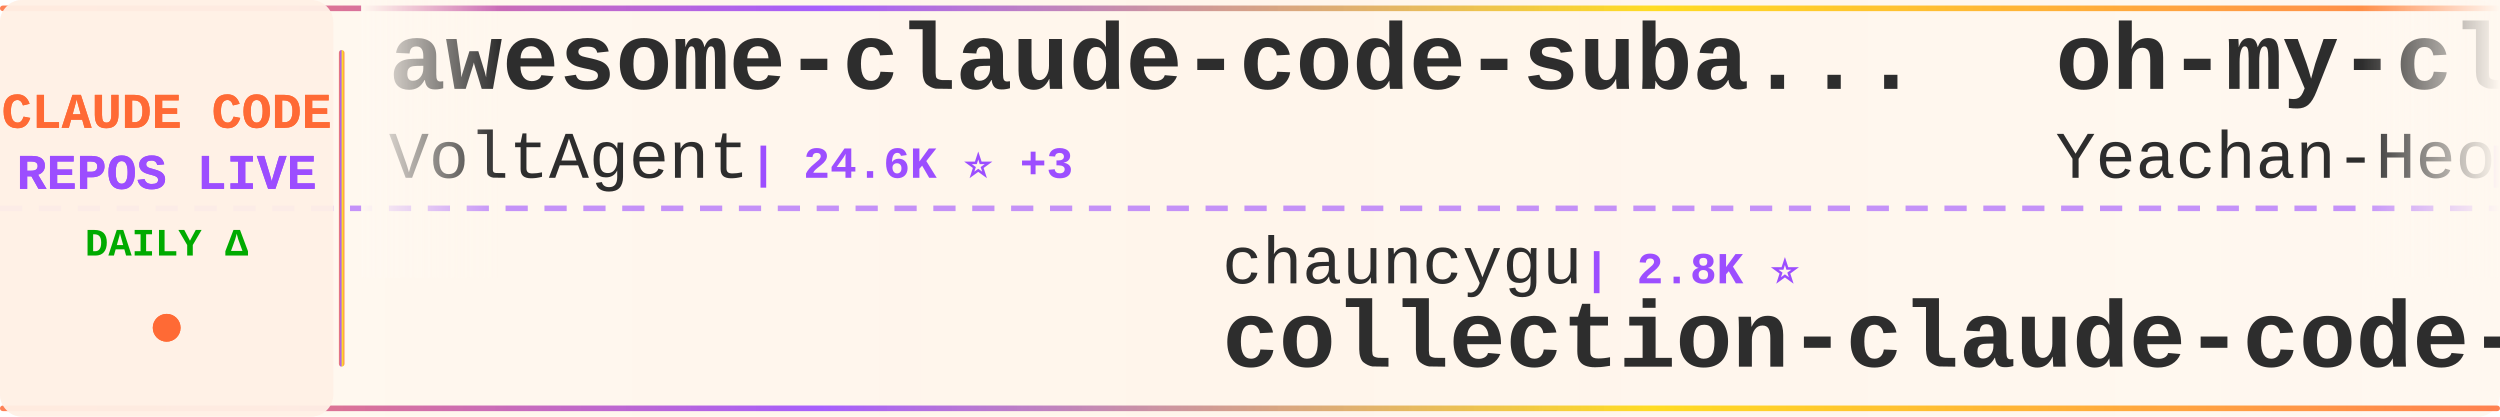
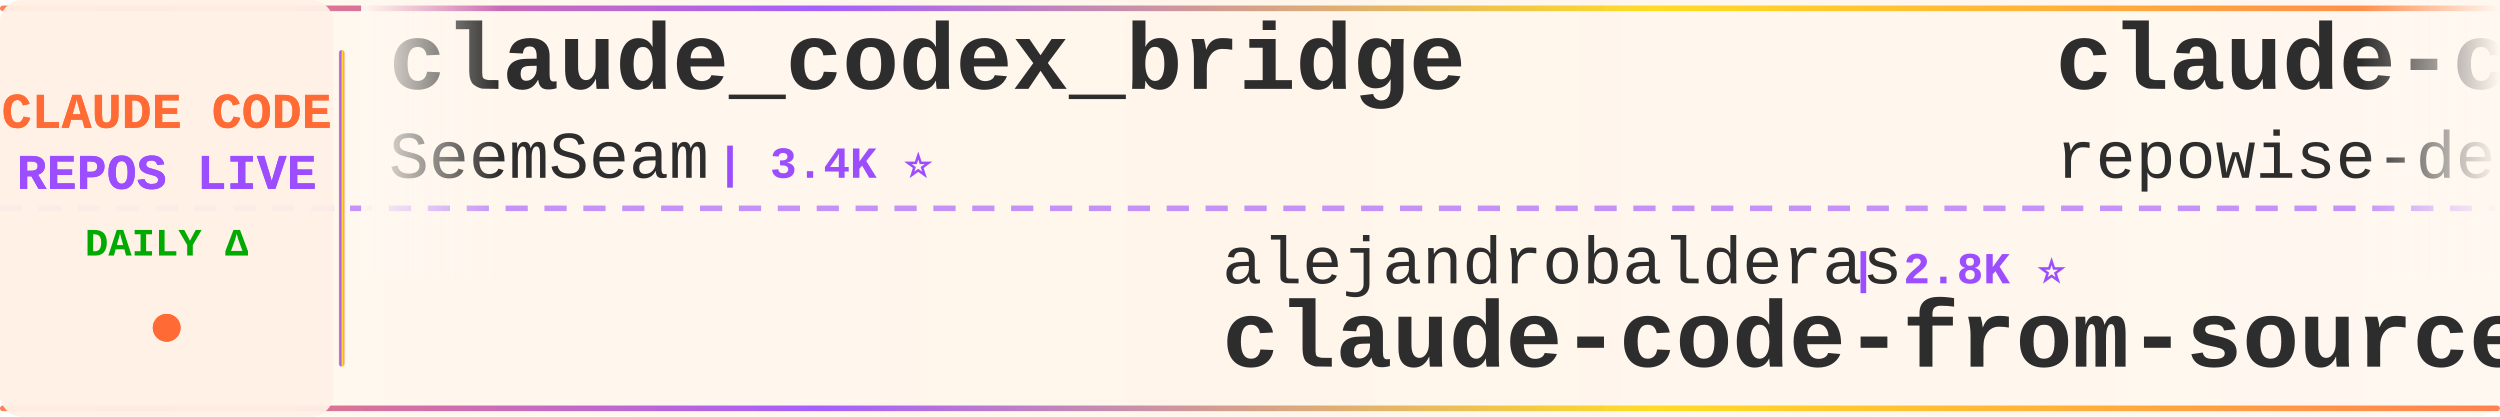
<svg xmlns="http://www.w3.org/2000/svg" width="900" height="150">
  <defs>
    <linearGradient id="tickerBg" x1="0%" y1="0%" x2="100%" y2="0%">
      <stop offset="0%" style="stop-color:#fff8f0;stop-opacity:0.98" />
      <stop offset="50%" style="stop-color:#fff5eb;stop-opacity:1" />
      <stop offset="100%" style="stop-color:#fff8f0;stop-opacity:0.98" />
    </linearGradient>
    <linearGradient id="borderGrad" x1="0%" y1="0%" x2="100%" y2="0%">
      <stop offset="0%" style="stop-color:#FF6B35;stop-opacity:0.85">
        <animate attributeName="stop-opacity" values="0.85;1;0.85" dur="2s" repeatCount="indefinite" />
      </stop>
      <stop offset="33%" style="stop-color:#9C4EFF;stop-opacity:0.9">
        <animate attributeName="stop-opacity" values="0.9;1;0.9" dur="2.2s" repeatCount="indefinite" />
      </stop>
      <stop offset="66%" style="stop-color:#FFD700;stop-opacity:0.85">
        <animate attributeName="stop-opacity" values="0.85;1;0.85" dur="1.8s" repeatCount="indefinite" />
      </stop>
      <stop offset="100%" style="stop-color:#FF6B35;stop-opacity:0.85">
        <animate attributeName="stop-opacity" values="0.85;1;0.85" dur="2s" repeatCount="indefinite" />
      </stop>
    </linearGradient>
    <filter id="textGlow">
      <feGaussianBlur stdDeviation="0.15" result="coloredBlur" />
      <feMerge>
        <feMergeNode in="coloredBlur" />
        <feMergeNode in="SourceGraphic" />
      </feMerge>
    </filter>
    <filter id="metricGlow">
      <feGaussianBlur stdDeviation="0.2" result="coloredBlur" />
      <feMerge>
        <feMergeNode in="coloredBlur" />
        <feMergeNode in="SourceGraphic" />
      </feMerge>
    </filter>
    <linearGradient id="leftFade" x1="0%" y1="0%" x2="100%" y2="0%">
      <stop offset="0%" style="stop-color:#fff8f0;stop-opacity:1" />
      <stop offset="100%" style="stop-color:#fff8f0;stop-opacity:0" />
    </linearGradient>
    <linearGradient id="rightFade" x1="0%" y1="0%" x2="100%" y2="0%">
      <stop offset="0%" style="stop-color:#fff8f0;stop-opacity:0" />
      <stop offset="100%" style="stop-color:#fff8f0;stop-opacity:1" />
    </linearGradient>
  </defs>
  <rect width="900" height="150" fill="url(#tickerBg)" rx="8" />
  <rect x="0" y="2" width="900" height="2" fill="url(#borderGrad)" rx="1" />
  <rect x="0" y="146" width="900" height="2" fill="url(#borderGrad)" rx="1" />
  <line x1="0" y1="75" x2="900" y2="75" stroke="#9C4EFF" stroke-width="2" stroke-dasharray="8 6" opacity="0.6" />
  <rect x="0" y="0" width="120" height="150" fill="#fff0e6" opacity="0.95" rx="8" />
  <text x="60" y="46" font-family="'Courier New', monospace" font-size="18" font-weight="bold" fill="#FF6B35" text-anchor="middle" filter="url(#textGlow)">
    CLAUDE CODE
  </text>
  <text x="60" y="68" font-family="'Courier New', monospace" font-size="18" font-weight="bold" fill="#9C4EFF" text-anchor="middle" filter="url(#textGlow)">
    REPOS LIVE
  </text>
  <text x="60" y="92" font-family="'Courier New', monospace" font-size="14" font-weight="bold" fill="#00aa00" text-anchor="middle">
    DAILY Δ
  </text>
  <circle cx="60" cy="118" r="5" fill="#FF6B35" filter="url(#metricGlow)">
    <animate attributeName="r" values="4;6;4" dur="1.5s" repeatCount="indefinite" />
    <animate attributeName="opacity" values="0.6;1;0.6" dur="1.5s" repeatCount="indefinite" />
  </circle>
  <rect x="122" y="18" width="2" height="114" fill="url(#borderGrad)" rx="1" />
  <clipPath id="tickerClip">
    <rect x="130" y="0" width="770" height="150" />
  </clipPath>
  <g clip-path="url(#tickerClip)">
    <g id="tickerItems">
      <animateTransform attributeName="transform" attributeType="XML" type="translate" from="0 0" to="-3000 0" dur="54s" repeatCount="indefinite" />
      <g transform="translate(0, 0)">
-         <text x="140" y="32" font-family="'Courier New', monospace" font-size="34" font-weight="bold" fill="#2d2d2d">awesome-claude-code-suba...</text>
-         <text x="140" y="64" font-family="'Courier New', monospace" font-size="24" font-weight="normal" fill="#2d2d2d" opacity="1.0">VoltAgent</text>
-         <text x="270" y="64" font-family="'Courier New', monospace" font-size="16" font-weight="bold" fill="#9C4EFF"> | 24.6K ⭐ +3</text>
+         <text x="140" y="32" font-family="'Courier New', monospace" font-size="34" font-weight="bold" fill="#2d2d2d">claude_codex_bridge</text>
+         <text x="140" y="64" font-family="'Courier New', monospace" font-size="24" font-weight="normal" fill="#2d2d2d" opacity="1.0">SeemSeam</text>
+         <text x="258" y="64" font-family="'Courier New', monospace" font-size="16" font-weight="bold" fill="#9C4EFF"> | 3.4K ⭐</text>
      </g>
      <g transform="translate(300, 0)">
-         <text x="140" y="102" font-family="'Courier New', monospace" font-size="24" font-weight="normal" fill="#2d2d2d" opacity="1.0">chauncygu</text>
-         <text x="270" y="102" font-family="'Courier New', monospace" font-size="16" font-weight="bold" fill="#9C4EFF"> | 2.8K ⭐</text>
-         <text x="140" y="132" font-family="'Courier New', monospace" font-size="34" font-weight="bold" fill="#2d2d2d">collection-claude-code-s...</text>
-       </g>
-       <g transform="translate(600, 0)">
-         <text x="140" y="32" font-family="'Courier New', monospace" font-size="34" font-weight="bold" fill="#2d2d2d">oh-my-claudecode</text>
-         <text x="140" y="64" font-family="'Courier New', monospace" font-size="24" font-weight="normal" fill="#2d2d2d" opacity="1.0">Yeachan-Heo</text>
-         <text x="294" y="64" font-family="'Courier New', monospace" font-size="16" font-weight="bold" fill="#9C4EFF"> | 38.7K ⭐</text>
-       </g>
-       <g transform="translate(900, 0)">
-         <text x="140" y="102" font-family="'Courier New', monospace" font-size="24" font-weight="normal" fill="#2d2d2d" opacity="1.0">pedrohcgs</text>
-         <text x="270" y="102" font-family="'Courier New', monospace" font-size="16" font-weight="bold" fill="#9C4EFF"> | 1.5K ⭐</text>
-         <text x="140" y="132" font-family="'Courier New', monospace" font-size="34" font-weight="bold" fill="#2d2d2d">claude-code-my-workflow</text>
-       </g>
-       <g transform="translate(1200, 0)">
-         <text x="140" y="32" font-family="'Courier New', monospace" font-size="34" font-weight="bold" fill="#2d2d2d">claude-code-best-practic...</text>
-         <text x="140" y="64" font-family="'Courier New', monospace" font-size="24" font-weight="normal" fill="#2d2d2d" opacity="1.0">shanraisshan</text>
-         <text x="306" y="64" font-family="'Courier New', monospace" font-size="16" font-weight="bold" fill="#9C4EFF"> | 64.9K ⭐ +7</text>
-       </g>
-       <g transform="translate(1500, 0)">
        <text x="140" y="102" font-family="'Courier New', monospace" font-size="24" font-weight="normal" fill="#2d2d2d" opacity="1.0">alejandrobalderas</text>
        <text x="366" y="102" font-family="'Courier New', monospace" font-size="16" font-weight="bold" fill="#9C4EFF"> | 2.8K ⭐</text>
        <text x="140" y="132" font-family="'Courier New', monospace" font-size="34" font-weight="bold" fill="#2d2d2d">claude-code-from-source</text>
      </g>
+       <g transform="translate(600, 0)">
+         <text x="140" y="32" font-family="'Courier New', monospace" font-size="34" font-weight="bold" fill="#2d2d2d">claude-code-prompts</text>
+         <text x="140" y="64" font-family="'Courier New', monospace" font-size="24" font-weight="normal" fill="#2d2d2d" opacity="1.0">repowise-dev</text>
+         <text x="306" y="64" font-family="'Courier New', monospace" font-size="16" font-weight="bold" fill="#9C4EFF"> | 1.2K ⭐</text>
+       </g>
+       <g transform="translate(900, 0)">
+         <text x="140" y="102" font-family="'Courier New', monospace" font-size="24" font-weight="normal" fill="#2d2d2d" opacity="1.0">Yuyz0112</text>
+         <text x="258" y="102" font-family="'Courier New', monospace" font-size="16" font-weight="bold" fill="#9C4EFF"> | 2.4K ⭐</text>
+         <text x="140" y="132" font-family="'Courier New', monospace" font-size="34" font-weight="bold" fill="#2d2d2d">claude-code-reverse</text>
+       </g>
+       <g transform="translate(1200, 0)">
+         <text x="140" y="32" font-family="'Courier New', monospace" font-size="34" font-weight="bold" fill="#2d2d2d">ClaudeCodeAgents</text>
+         <text x="140" y="64" font-family="'Courier New', monospace" font-size="24" font-weight="normal" fill="#2d2d2d" opacity="1.0">darcyegb</text>
+         <text x="258" y="64" font-family="'Courier New', monospace" font-size="16" font-weight="bold" fill="#9C4EFF"> | 760 ⭐</text>
+       </g>
+       <g transform="translate(1500, 0)">
+         <text x="140" y="102" font-family="'Courier New', monospace" font-size="24" font-weight="normal" fill="#2d2d2d" opacity="1.0">huangjia2019</text>
+         <text x="306" y="102" font-family="'Courier New', monospace" font-size="16" font-weight="bold" fill="#9C4EFF"> | 1.1K ⭐ +1</text>
+         <text x="140" y="132" font-family="'Courier New', monospace" font-size="34" font-weight="bold" fill="#2d2d2d">claude-code-engineering</text>
+       </g>
      <g transform="translate(1800, 0)">
-         <text x="140" y="32" font-family="'Courier New', monospace" font-size="34" font-weight="bold" fill="#2d2d2d">claude-code-workflows</text>
-         <text x="140" y="64" font-family="'Courier New', monospace" font-size="24" font-weight="normal" fill="#2d2d2d" opacity="1.0">OneRedOak</text>
-         <text x="270" y="64" font-family="'Courier New', monospace" font-size="16" font-weight="bold" fill="#9C4EFF"> | 3.9K ⭐</text>
+         <text x="140" y="32" font-family="'Courier New', monospace" font-size="34" font-weight="bold" fill="#2d2d2d">claude-code-security-rev...</text>
+         <text x="140" y="64" font-family="'Courier New', monospace" font-size="24" font-weight="normal" fill="#2d2d2d" opacity="1.0">anthropics</text>
+         <text x="282" y="64" font-family="'Courier New', monospace" font-size="16" font-weight="bold" fill="#9C4EFF"> | 6.0K ⭐ +2</text>
      </g>
      <g transform="translate(2100, 0)">
-         <text x="140" y="102" font-family="'Courier New', monospace" font-size="24" font-weight="normal" fill="#2d2d2d" opacity="1.0">oboard</text>
-         <text x="234" y="102" font-family="'Courier New', monospace" font-size="16" font-weight="bold" fill="#9C4EFF"> | 3.3K ⭐ +1</text>
-         <text x="140" y="132" font-family="'Courier New', monospace" font-size="34" font-weight="bold" fill="#2d2d2d">claude-code-rev</text>
+         <text x="140" y="102" font-family="'Courier New', monospace" font-size="24" font-weight="normal" fill="#2d2d2d" opacity="1.0">andrew-kramer-inno</text>
+         <text x="378" y="102" font-family="'Courier New', monospace" font-size="16" font-weight="bold" fill="#9C4EFF"> | 594 ⭐</text>
+         <text x="140" y="132" font-family="'Courier New', monospace" font-size="34" font-weight="bold" fill="#2d2d2d">claude-code-source-build</text>
      </g>
      <g transform="translate(2400, 0)">
-         <text x="140" y="32" font-family="'Courier New', monospace" font-size="34" font-weight="bold" fill="#2d2d2d">my-claude-code-setup</text>
-         <text x="140" y="64" font-family="'Courier New', monospace" font-size="24" font-weight="normal" fill="#2d2d2d" opacity="1.0">centminmod</text>
-         <text x="282" y="64" font-family="'Courier New', monospace" font-size="16" font-weight="bold" fill="#9C4EFF"> | 2.6K ⭐</text>
+         <text x="140" y="32" font-family="'Courier New', monospace" font-size="34" font-weight="bold" fill="#2d2d2d">claude-code-telegram</text>
+         <text x="140" y="64" font-family="'Courier New', monospace" font-size="24" font-weight="normal" fill="#2d2d2d" opacity="1.0">RichardAtCT</text>
+         <text x="294" y="64" font-family="'Courier New', monospace" font-size="16" font-weight="bold" fill="#9C4EFF"> | 2.8K ⭐</text>
      </g>
      <g transform="translate(2700, 0)">
-         <text x="140" y="102" font-family="'Courier New', monospace" font-size="24" font-weight="normal" fill="#2d2d2d" opacity="1.0">disler</text>
-         <text x="234" y="102" font-family="'Courier New', monospace" font-size="16" font-weight="bold" fill="#9C4EFF"> | 3.9K ⭐</text>
-         <text x="140" y="132" font-family="'Courier New', monospace" font-size="34" font-weight="bold" fill="#2d2d2d">claude-code-hooks-master...</text>
+         <text x="140" y="102" font-family="'Courier New', monospace" font-size="24" font-weight="normal" fill="#2d2d2d" opacity="1.0">shanraisshan</text>
+         <text x="306" y="102" font-family="'Courier New', monospace" font-size="16" font-weight="bold" fill="#9C4EFF"> | 64.9K ⭐ +11</text>
+         <text x="140" y="132" font-family="'Courier New', monospace" font-size="34" font-weight="bold" fill="#2d2d2d">claude-code-best-practic...</text>
      </g>
      <g transform="translate(3000, 0)">
-         <text x="140" y="32" font-family="'Courier New', monospace" font-size="34" font-weight="bold" fill="#2d2d2d">awesome-claude-code-suba...</text>
-         <text x="140" y="64" font-family="'Courier New', monospace" font-size="24" font-weight="normal" fill="#2d2d2d" opacity="1.0">VoltAgent</text>
-         <text x="270" y="64" font-family="'Courier New', monospace" font-size="16" font-weight="bold" fill="#9C4EFF"> | 24.6K ⭐ +3</text>
+         <text x="140" y="32" font-family="'Courier New', monospace" font-size="34" font-weight="bold" fill="#2d2d2d">claude_codex_bridge</text>
+         <text x="140" y="64" font-family="'Courier New', monospace" font-size="24" font-weight="normal" fill="#2d2d2d" opacity="1.0">SeemSeam</text>
+         <text x="258" y="64" font-family="'Courier New', monospace" font-size="16" font-weight="bold" fill="#9C4EFF"> | 3.4K ⭐</text>
      </g>
      <g transform="translate(3300, 0)">
-         <text x="140" y="102" font-family="'Courier New', monospace" font-size="24" font-weight="normal" fill="#2d2d2d" opacity="1.0">chauncygu</text>
-         <text x="270" y="102" font-family="'Courier New', monospace" font-size="16" font-weight="bold" fill="#9C4EFF"> | 2.8K ⭐</text>
-         <text x="140" y="132" font-family="'Courier New', monospace" font-size="34" font-weight="bold" fill="#2d2d2d">collection-claude-code-s...</text>
+         <text x="140" y="102" font-family="'Courier New', monospace" font-size="24" font-weight="normal" fill="#2d2d2d" opacity="1.0">alejandrobalderas</text>
+         <text x="366" y="102" font-family="'Courier New', monospace" font-size="16" font-weight="bold" fill="#9C4EFF"> | 2.8K ⭐</text>
+         <text x="140" y="132" font-family="'Courier New', monospace" font-size="34" font-weight="bold" fill="#2d2d2d">claude-code-from-source</text>
      </g>
      <g transform="translate(3600, 0)">
-         <text x="140" y="32" font-family="'Courier New', monospace" font-size="34" font-weight="bold" fill="#2d2d2d">oh-my-claudecode</text>
-         <text x="140" y="64" font-family="'Courier New', monospace" font-size="24" font-weight="normal" fill="#2d2d2d" opacity="1.0">Yeachan-Heo</text>
-         <text x="294" y="64" font-family="'Courier New', monospace" font-size="16" font-weight="bold" fill="#9C4EFF"> | 38.7K ⭐</text>
+         <text x="140" y="32" font-family="'Courier New', monospace" font-size="34" font-weight="bold" fill="#2d2d2d">claude-code-prompts</text>
+         <text x="140" y="64" font-family="'Courier New', monospace" font-size="24" font-weight="normal" fill="#2d2d2d" opacity="1.0">repowise-dev</text>
+         <text x="306" y="64" font-family="'Courier New', monospace" font-size="16" font-weight="bold" fill="#9C4EFF"> | 1.2K ⭐</text>
      </g>
      <g transform="translate(3900, 0)">
-         <text x="140" y="102" font-family="'Courier New', monospace" font-size="24" font-weight="normal" fill="#2d2d2d" opacity="1.0">pedrohcgs</text>
-         <text x="270" y="102" font-family="'Courier New', monospace" font-size="16" font-weight="bold" fill="#9C4EFF"> | 1.5K ⭐</text>
-         <text x="140" y="132" font-family="'Courier New', monospace" font-size="34" font-weight="bold" fill="#2d2d2d">claude-code-my-workflow</text>
+         <text x="140" y="102" font-family="'Courier New', monospace" font-size="24" font-weight="normal" fill="#2d2d2d" opacity="1.0">Yuyz0112</text>
+         <text x="258" y="102" font-family="'Courier New', monospace" font-size="16" font-weight="bold" fill="#9C4EFF"> | 2.4K ⭐</text>
+         <text x="140" y="132" font-family="'Courier New', monospace" font-size="34" font-weight="bold" fill="#2d2d2d">claude-code-reverse</text>
      </g>
    </g>
  </g>
  <rect x="130" y="0" width="50" height="100" fill="url(#leftFade)" />
  <rect x="850" y="0" width="50" height="100" fill="url(#rightFade)" />
</svg>
